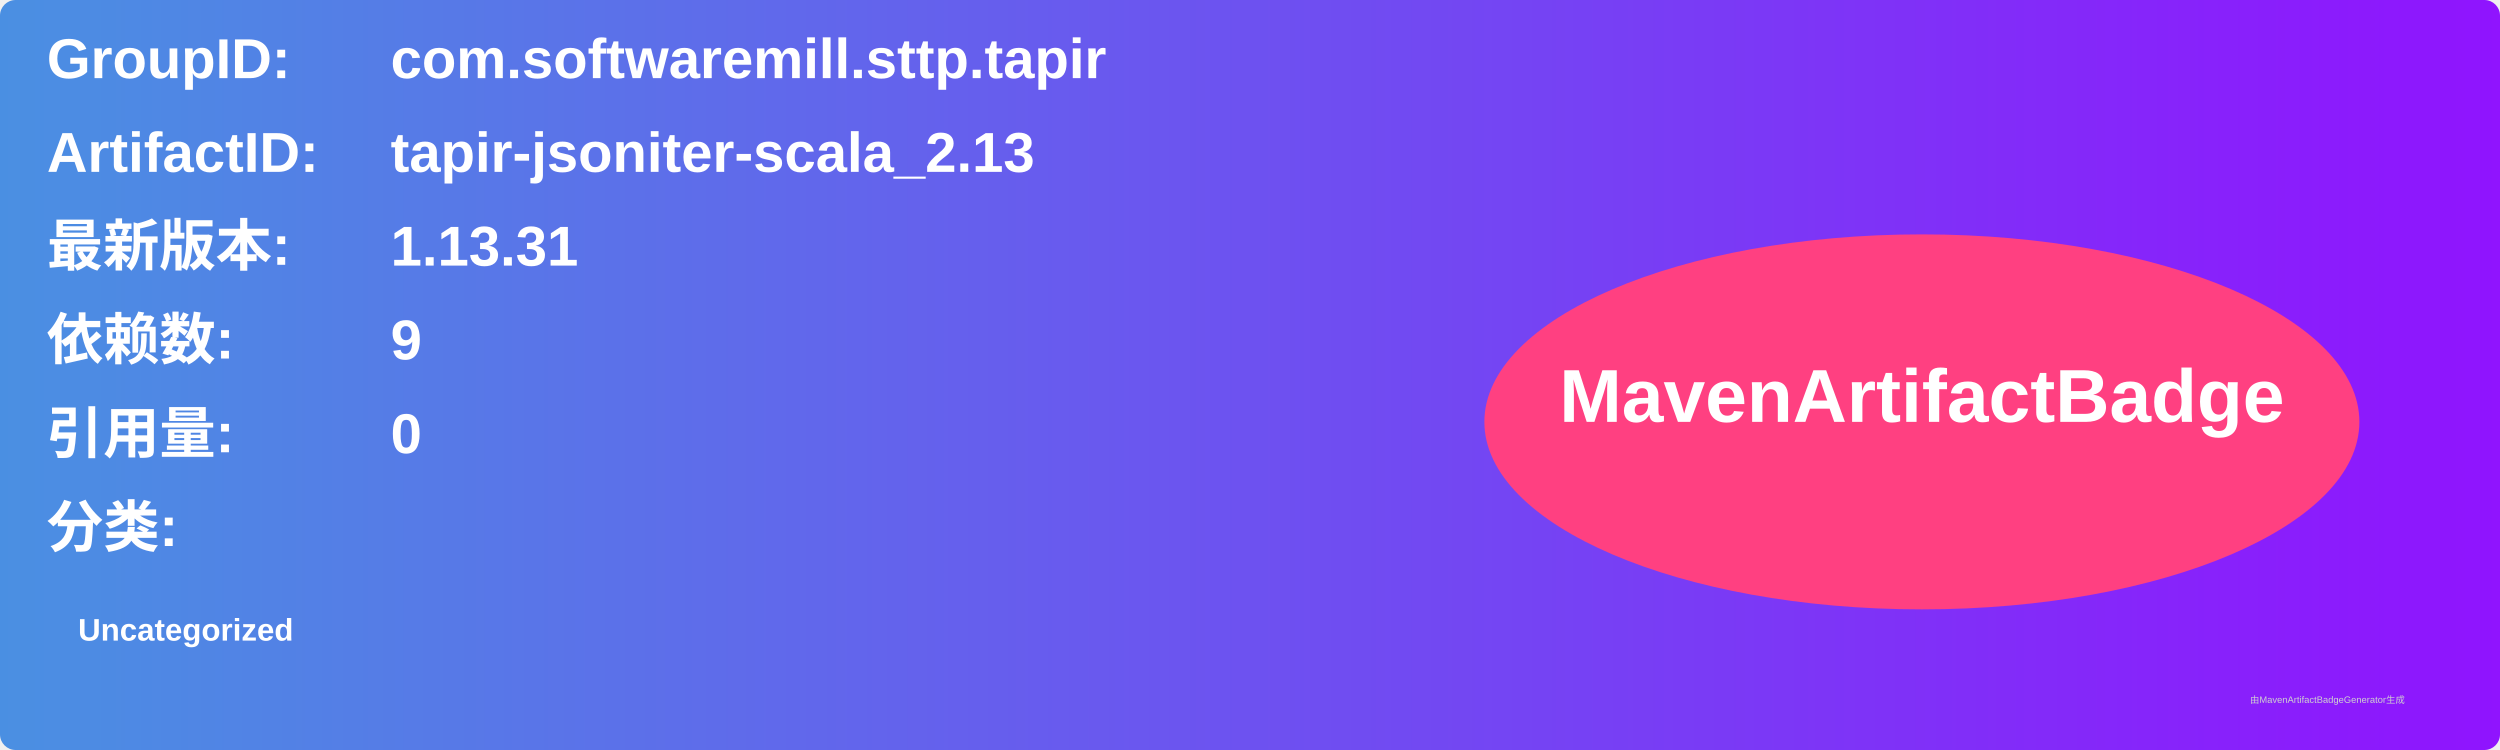
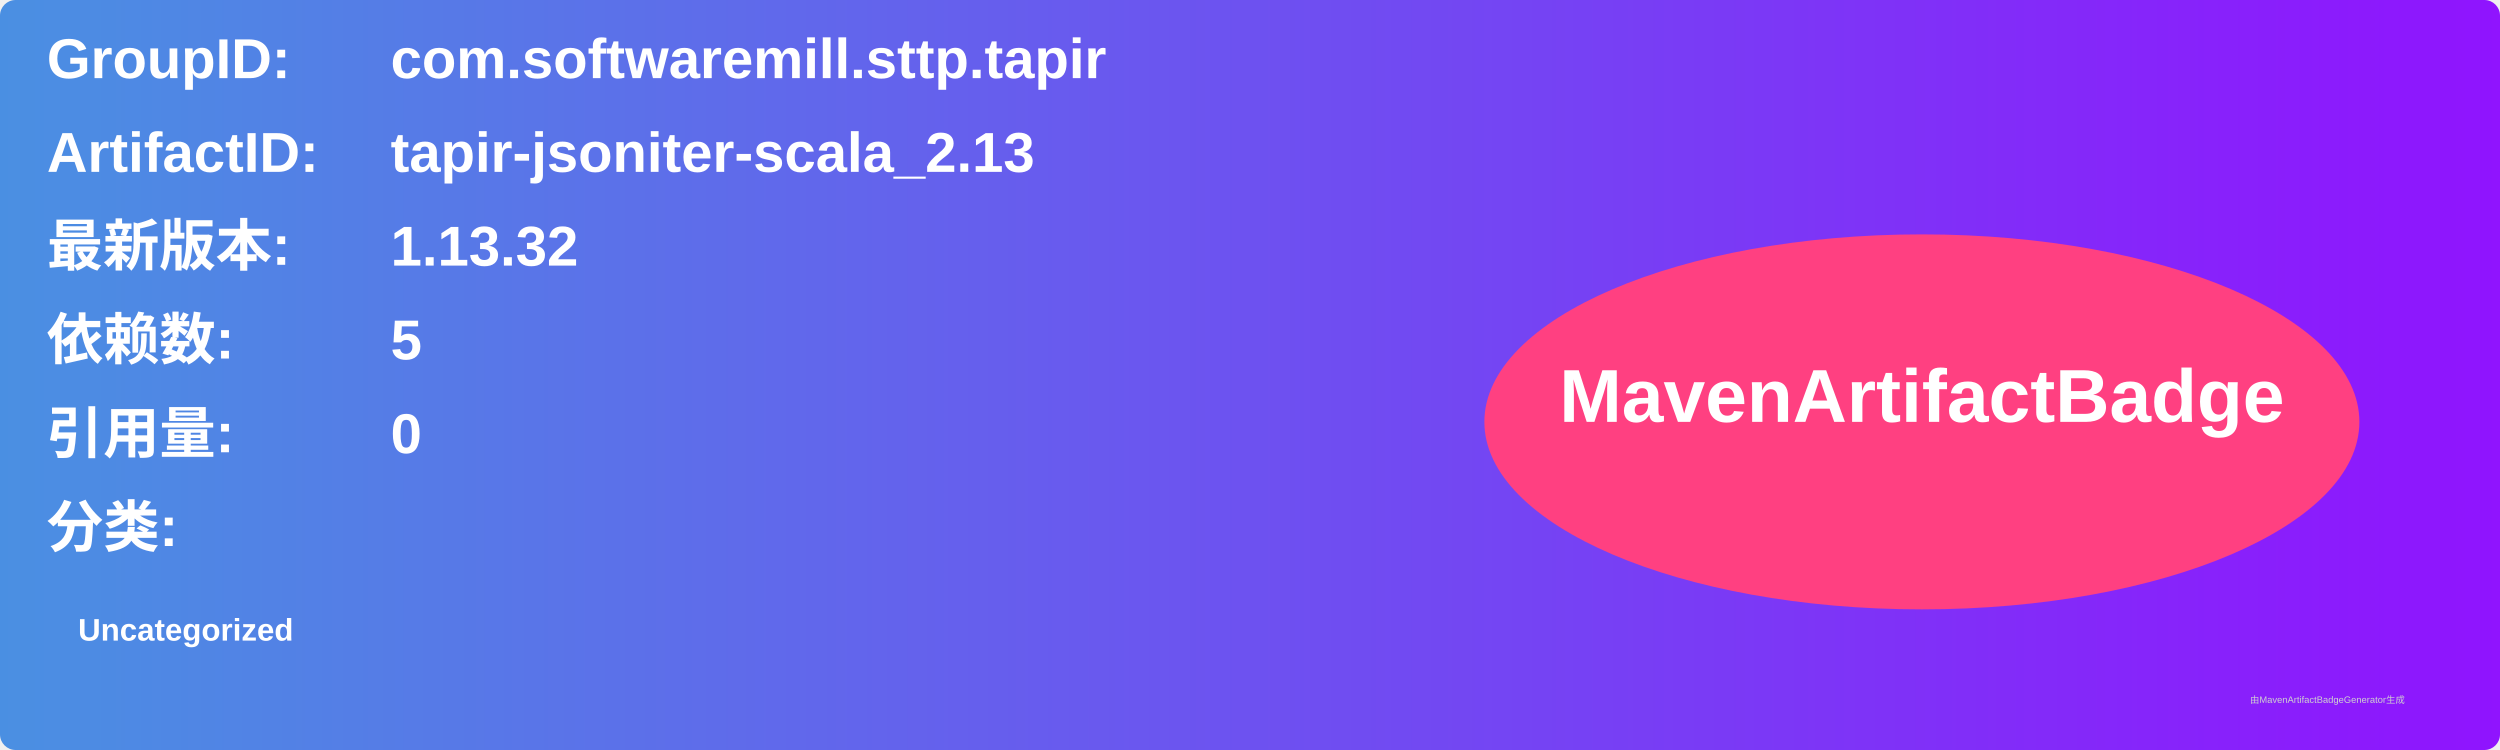
<svg xmlns="http://www.w3.org/2000/svg" width="800" height="240" viewBox="0 0 800 240">
  <linearGradient id="grad" x1="0%" y1="0%" x2="100%" y2="0%">
    <stop offset="0%" stop-color="#4a90e2" />
    <stop offset="100%" stop-color="#9013fe" />
  </linearGradient>
  <rect width="100%" height="100%" rx="5" ry="5" fill="url(#grad)" />
  <g transform="translate(15, 15)">
    <text x="0" y="10" font-family="Arial" font-size="18" fill="white" font-weight="bold" width="260">GroupID:</text>
    <text x="110" y="10" font-family="Arial" font-size="18" fill="white" font-weight="bold" width="460">com.softwaremill.sttp.tapir</text>
    <text x="0" y="40" font-family="Arial" font-size="18" fill="white" font-weight="bold" width="260">ArtifactID:</text>
    <text x="110" y="40" font-family="Arial" font-size="18" fill="white" font-weight="bold" width="460">tapir-jsoniter-scala_2.13</text>
    <text x="0" y="70" font-family="Arial" font-size="18" fill="white" font-weight="bold">最新版本:</text>
    <text x="110" y="70" font-family="Arial" font-size="18" fill="white" font-weight="bold">
-       <tspan font-weight="bold">1.13.31</tspan>
+       <tspan font-weight="bold">1.13.32</tspan>
    </text>
    <text x="0" y="100" font-family="Arial" font-size="18" fill="white" font-weight="bold">依赖数: </text>
    <text x="110" y="100" font-family="Arial" font-size="18" fill="white">
-       <tspan font-weight="bold">9</tspan>
+       <tspan font-weight="bold">5</tspan>
    </text>
    <text x="0" y="130" font-family="Arial" font-size="18" fill="white" font-weight="bold">引用量: </text>
    <text x="110" y="130" font-family="Arial" font-size="18" fill="white">
      <tspan font-weight="bold">0</tspan>
    </text>
    <text x="0" y="160" font-family="Arial" font-size="18" fill="white" font-weight="bold">分类:</text>
    <text x="10" y="190" font-family="Arial" font-size="10" fill="white">
      <tspan font-weight="bold">Uncategorized</tspan>
    </text>
    <ellipse cx="600" cy="120" rx="140" ry="60" fill="#ff4081" />
    <text x="600" y="120" text-anchor="middle" font-family="Arial" font-size="24" fill="white" font-weight="bold">MavenArtifactBadge</text>
  </g>
  <text x="720" y="225" font-family="Arial" font-size="3" fill="#d0d0d0">由MavenArtifactBadgeGenerator生成</text>
</svg>
